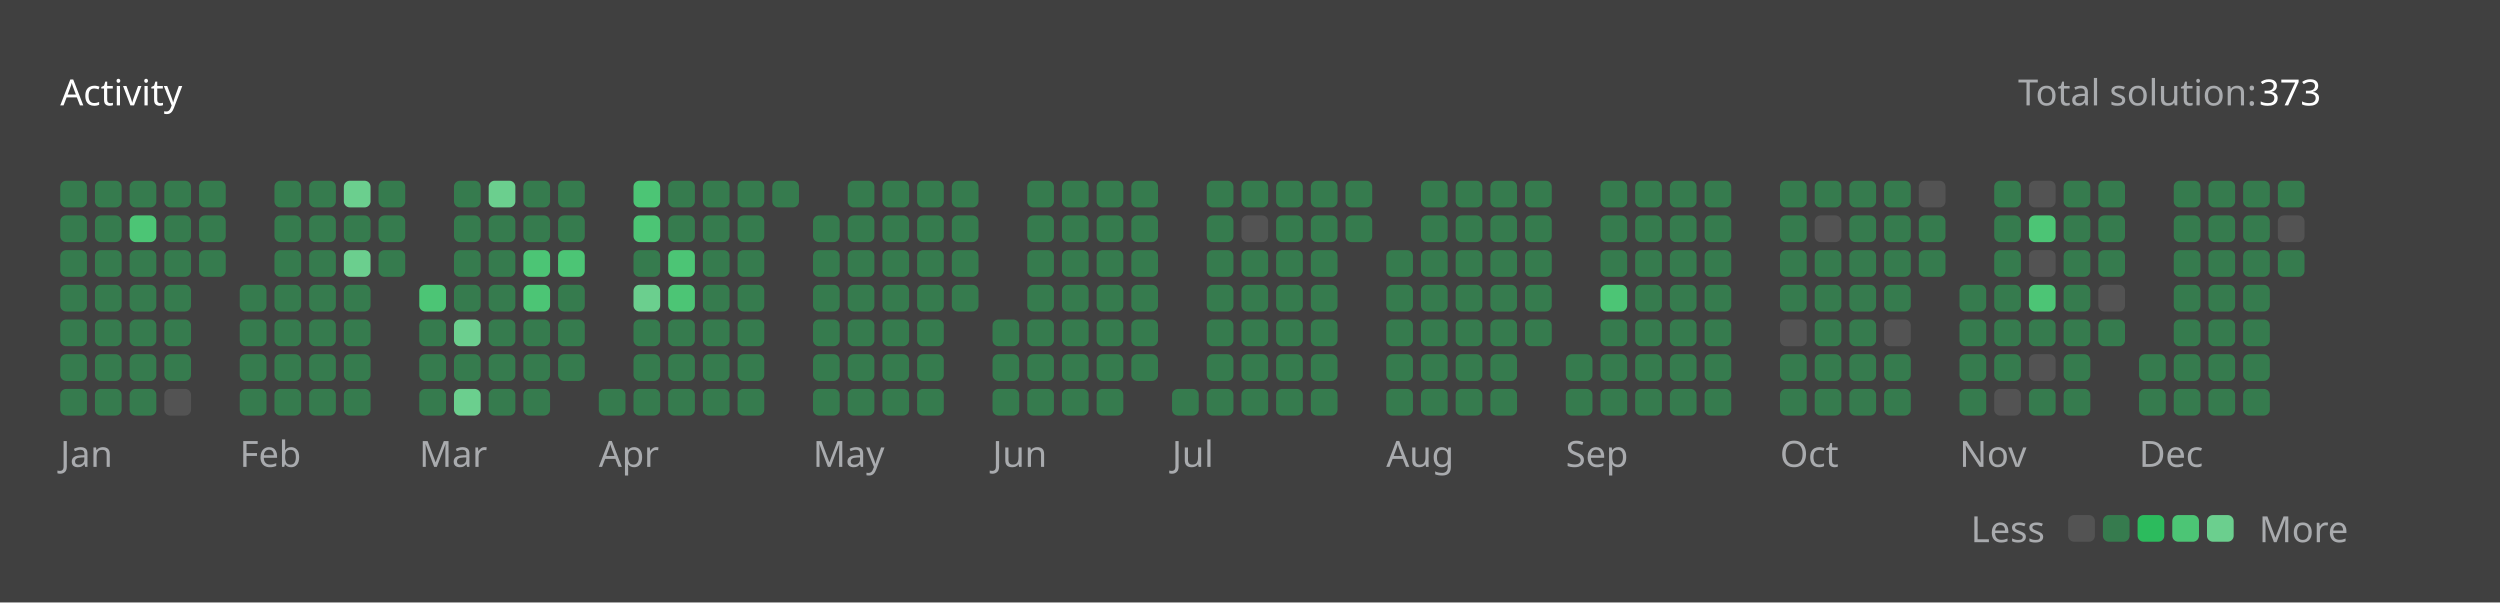
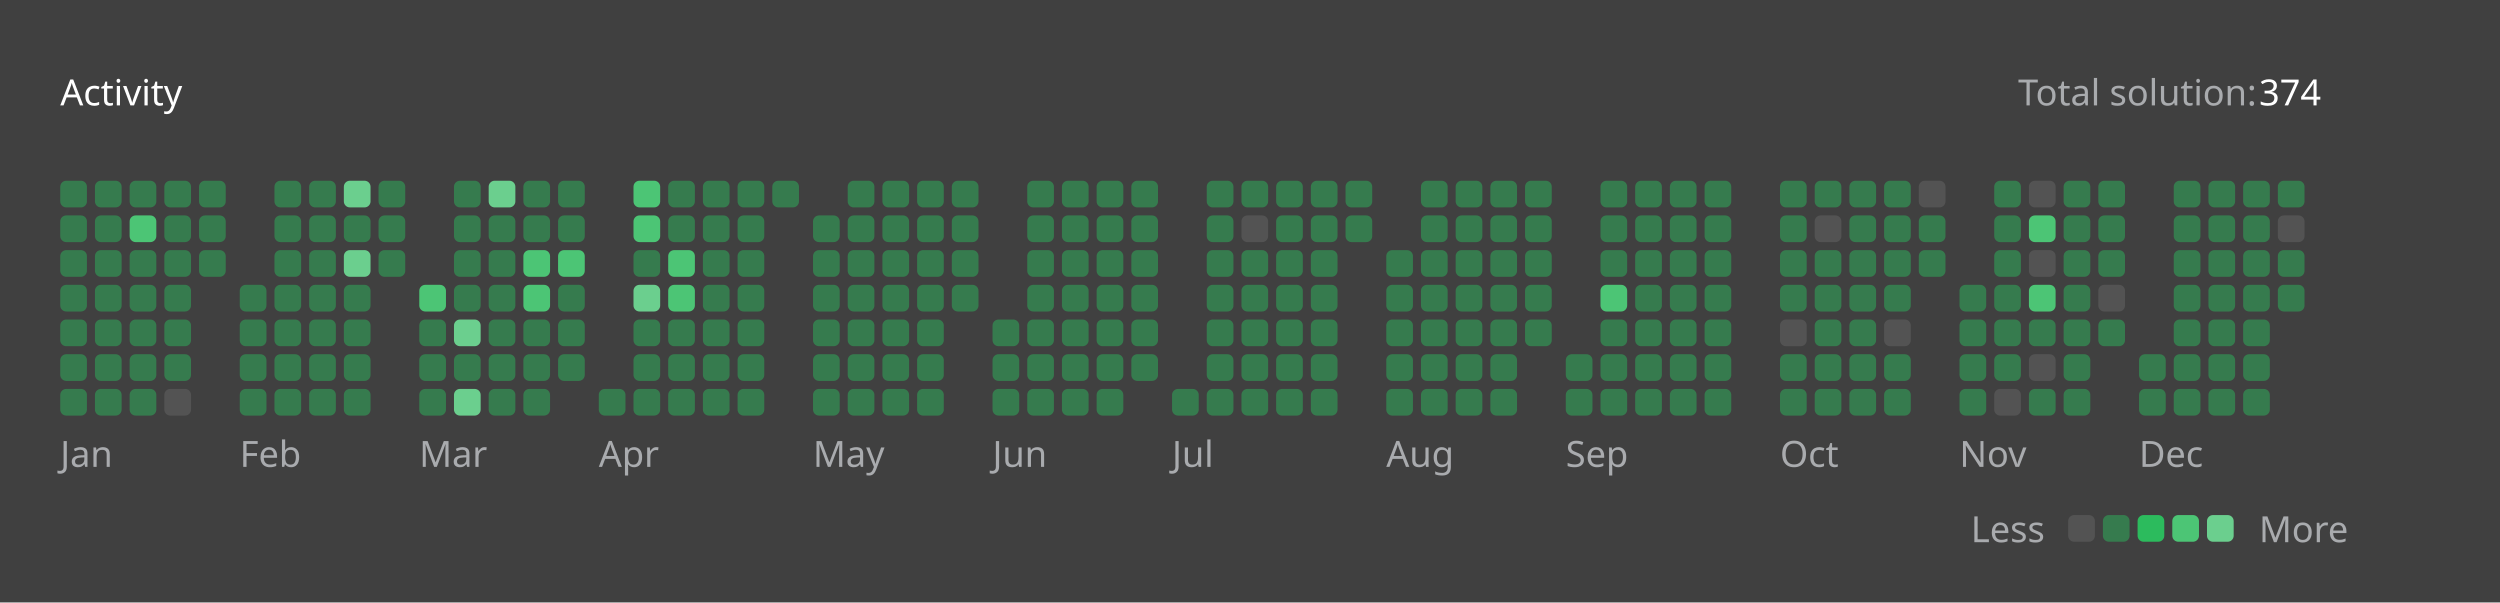
<svg xmlns="http://www.w3.org/2000/svg" version="1.1" height="200" width="830" viewBox="0 0 830 200">
  <style>*{font-family: "Segoe UI", Tahoma, Geneva, Verdana, sans-serif;}</style>
  <style>.title{font-weight: 500;font-size: 1rem;}</style>
  <style>.rotate-90{transform: rotate(-90deg);transform-origin: center;transform-box: fill-box;}</style>
  <style>.state{font-size: .75rem;}</style>
  <style>.light{color: #ffffff;fill: #ffffff;}</style>
  <style>.light-gray{color: #eff2f699;fill: #eff2f699;}</style>
  <style>.dark-gray{color: #ebebf54d;fill: #ebebf54d;}</style>
  <style>.gray{color: #747474;fill: #747474;}</style>
  <style>.orange{color: #ffa116;fill: #ffa116;}</style>
  <style>.background{color: #404040;fill: #404040;}</style>
  <style>.level-1-block{fill: #ffffff1a;}</style>
  <style>.level-2-block{fill: #2cb55d80;}</style>
  <style>.level-3-block{fill: #2cbb5dff;}</style>
  <style>.level-4-block{fill: #4cc575ff;}</style>
  <style>.level-5-block{fill: #6bcf8eff;}</style>
  <rect fill="#404040" x="0" y="0" width="830" height="200" rx="0.5rem" />
  <g text-anchor="start" text-decoration="1" class="title">
    <text x="20" y="35">
      <tspan class="light">Activity</tspan>
      <tspan class="orange" />
    </text>
  </g>
  <g class="state">
    <text x="670" y="35" class="light-gray"> Total solution: </text>
-     <text x="750" y="35" class="light"> 373 </text>
+     <text x="750" y="35" class="light"> 374 </text>
    <text x="678.88" y="180" class="light-gray" text-anchor="end">Less</text>
    <rect x="686.64" y="171" width="8.86" height="8.86" rx="2" ry="2" class="level-1-block" />
    <rect x="698.16" y="171" width="8.86" height="8.86" rx="2" ry="2" class="level-2-block" />
    <rect x="709.68" y="171" width="8.86" height="8.86" rx="2" ry="2" class="level-3-block" />
    <rect x="721.2" y="171" width="8.86" height="8.86" rx="2" ry="2" class="level-4-block" />
    <rect x="732.72" y="171" width="8.86" height="8.86" rx="2" ry="2" class="level-5-block" />
    <text x="750" y="180" class="light-gray">More</text>
  </g>
  <g x="20" y="60">
    <g x="20" y="60">
      <g x="20.0" y="60">
        <rect x="20.0" y="60.0" width="8.86" height="8.86" rx="2" ry="2" class="level-2-block" />
        <rect x="20.0" y="71.52" width="8.86" height="8.86" rx="2" ry="2" class="level-2-block" />
        <rect x="20.0" y="83.04" width="8.86" height="8.86" rx="2" ry="2" class="level-2-block" />
        <rect x="20.0" y="94.56" width="8.86" height="8.86" rx="2" ry="2" class="level-2-block" />
        <rect x="20.0" y="106.08" width="8.86" height="8.86" rx="2" ry="2" class="level-2-block" />
        <rect x="20.0" y="117.6" width="8.86" height="8.86" rx="2" ry="2" class="level-2-block" />
        <rect x="20.0" y="129.12" width="8.86" height="8.86" rx="2" ry="2" class="level-2-block" />
      </g>
      <g x="31.52" y="60">
        <rect x="31.52" y="60.0" width="8.86" height="8.86" rx="2" ry="2" class="level-2-block" />
        <rect x="31.52" y="71.52" width="8.86" height="8.86" rx="2" ry="2" class="level-2-block" />
        <rect x="31.52" y="83.04" width="8.86" height="8.86" rx="2" ry="2" class="level-2-block" />
        <rect x="31.52" y="94.56" width="8.86" height="8.86" rx="2" ry="2" class="level-2-block" />
        <rect x="31.52" y="106.08" width="8.86" height="8.86" rx="2" ry="2" class="level-2-block" />
        <rect x="31.52" y="117.6" width="8.86" height="8.86" rx="2" ry="2" class="level-2-block" />
        <rect x="31.52" y="129.12" width="8.86" height="8.86" rx="2" ry="2" class="level-2-block" />
      </g>
      <g x="43.04" y="60">
        <rect x="43.04" y="60.0" width="8.86" height="8.86" rx="2" ry="2" class="level-2-block" />
        <rect x="43.04" y="71.52" width="8.86" height="8.86" rx="2" ry="2" class="level-4-block" />
        <rect x="43.04" y="83.04" width="8.86" height="8.86" rx="2" ry="2" class="level-2-block" />
        <rect x="43.04" y="94.56" width="8.86" height="8.86" rx="2" ry="2" class="level-2-block" />
        <rect x="43.04" y="106.08" width="8.86" height="8.86" rx="2" ry="2" class="level-2-block" />
        <rect x="43.04" y="117.6" width="8.86" height="8.86" rx="2" ry="2" class="level-2-block" />
        <rect x="43.04" y="129.12" width="8.86" height="8.86" rx="2" ry="2" class="level-2-block" />
      </g>
      <g x="54.56" y="60">
        <rect x="54.56" y="60.0" width="8.86" height="8.86" rx="2" ry="2" class="level-2-block" />
        <rect x="54.56" y="71.52" width="8.86" height="8.86" rx="2" ry="2" class="level-2-block" />
        <rect x="54.56" y="83.04" width="8.86" height="8.86" rx="2" ry="2" class="level-2-block" />
        <rect x="54.56" y="94.56" width="8.86" height="8.86" rx="2" ry="2" class="level-2-block" />
        <rect x="54.56" y="106.08" width="8.86" height="8.86" rx="2" ry="2" class="level-2-block" />
        <rect x="54.56" y="117.6" width="8.86" height="8.86" rx="2" ry="2" class="level-2-block" />
        <rect x="54.56" y="129.12" width="8.86" height="8.86" rx="2" ry="2" class="level-1-block" />
      </g>
      <g x="66.08" y="60">
        <rect x="66.08" y="60.0" width="8.86" height="8.86" rx="2" ry="2" class="level-2-block" />
        <rect x="66.08" y="71.52" width="8.86" height="8.86" rx="2" ry="2" class="level-2-block" />
        <rect x="66.08" y="83.04" width="8.86" height="8.86" rx="2" ry="2" class="level-2-block" />
      </g>
      <text x="20.0" y="155" class="light-gray state">Jan</text>
    </g>
  </g>
  <g x="79.6" y="60">
    <g x="79.6" y="60">
      <g x="79.6" y="60">
        <rect x="79.6" y="94.56" width="8.86" height="8.86" rx="2" ry="2" class="level-2-block" />
        <rect x="79.6" y="106.08" width="8.86" height="8.86" rx="2" ry="2" class="level-2-block" />
        <rect x="79.6" y="117.6" width="8.86" height="8.86" rx="2" ry="2" class="level-2-block" />
        <rect x="79.6" y="129.12" width="8.86" height="8.86" rx="2" ry="2" class="level-2-block" />
      </g>
      <g x="91.12" y="60">
        <rect x="91.12" y="60.0" width="8.86" height="8.86" rx="2" ry="2" class="level-2-block" />
        <rect x="91.12" y="71.52" width="8.86" height="8.86" rx="2" ry="2" class="level-2-block" />
        <rect x="91.12" y="83.04" width="8.86" height="8.86" rx="2" ry="2" class="level-2-block" />
        <rect x="91.12" y="94.56" width="8.86" height="8.86" rx="2" ry="2" class="level-2-block" />
        <rect x="91.12" y="106.08" width="8.86" height="8.86" rx="2" ry="2" class="level-2-block" />
        <rect x="91.12" y="117.6" width="8.86" height="8.86" rx="2" ry="2" class="level-2-block" />
        <rect x="91.12" y="129.12" width="8.86" height="8.86" rx="2" ry="2" class="level-2-block" />
      </g>
      <g x="102.64" y="60">
        <rect x="102.64" y="60.0" width="8.86" height="8.86" rx="2" ry="2" class="level-2-block" />
        <rect x="102.64" y="71.52" width="8.86" height="8.86" rx="2" ry="2" class="level-2-block" />
        <rect x="102.64" y="83.04" width="8.86" height="8.86" rx="2" ry="2" class="level-2-block" />
        <rect x="102.64" y="94.56" width="8.86" height="8.86" rx="2" ry="2" class="level-2-block" />
        <rect x="102.64" y="106.08" width="8.86" height="8.86" rx="2" ry="2" class="level-2-block" />
        <rect x="102.64" y="117.6" width="8.86" height="8.86" rx="2" ry="2" class="level-2-block" />
        <rect x="102.64" y="129.12" width="8.86" height="8.86" rx="2" ry="2" class="level-2-block" />
      </g>
      <g x="114.16" y="60">
        <rect x="114.16" y="60.0" width="8.86" height="8.86" rx="2" ry="2" class="level-5-block" />
        <rect x="114.16" y="71.52" width="8.86" height="8.86" rx="2" ry="2" class="level-2-block" />
        <rect x="114.16" y="83.04" width="8.86" height="8.86" rx="2" ry="2" class="level-5-block" />
        <rect x="114.16" y="94.56" width="8.86" height="8.86" rx="2" ry="2" class="level-2-block" />
        <rect x="114.16" y="106.08" width="8.86" height="8.86" rx="2" ry="2" class="level-2-block" />
        <rect x="114.16" y="117.6" width="8.86" height="8.86" rx="2" ry="2" class="level-2-block" />
        <rect x="114.16" y="129.12" width="8.86" height="8.86" rx="2" ry="2" class="level-2-block" />
      </g>
      <g x="125.68" y="60">
        <rect x="125.68" y="60.0" width="8.86" height="8.86" rx="2" ry="2" class="level-2-block" />
        <rect x="125.68" y="71.52" width="8.86" height="8.86" rx="2" ry="2" class="level-2-block" />
        <rect x="125.68" y="83.04" width="8.86" height="8.86" rx="2" ry="2" class="level-2-block" />
      </g>
      <text x="79.6" y="155" class="light-gray state">Feb</text>
    </g>
  </g>
  <g x="139.2" y="60">
    <g x="139.2" y="60">
      <g x="139.2" y="60">
        <rect x="139.2" y="94.56" width="8.86" height="8.86" rx="2" ry="2" class="level-4-block" />
        <rect x="139.2" y="106.08" width="8.86" height="8.86" rx="2" ry="2" class="level-2-block" />
        <rect x="139.2" y="117.6" width="8.86" height="8.86" rx="2" ry="2" class="level-2-block" />
        <rect x="139.2" y="129.12" width="8.86" height="8.86" rx="2" ry="2" class="level-2-block" />
      </g>
      <g x="150.72" y="60">
        <rect x="150.72" y="60.0" width="8.86" height="8.86" rx="2" ry="2" class="level-2-block" />
        <rect x="150.72" y="71.52" width="8.86" height="8.86" rx="2" ry="2" class="level-2-block" />
        <rect x="150.72" y="83.04" width="8.86" height="8.86" rx="2" ry="2" class="level-2-block" />
        <rect x="150.72" y="94.56" width="8.86" height="8.86" rx="2" ry="2" class="level-2-block" />
        <rect x="150.72" y="106.08" width="8.86" height="8.86" rx="2" ry="2" class="level-5-block" />
        <rect x="150.72" y="117.6" width="8.86" height="8.86" rx="2" ry="2" class="level-2-block" />
        <rect x="150.72" y="129.12" width="8.86" height="8.86" rx="2" ry="2" class="level-5-block" />
      </g>
      <g x="162.24" y="60">
        <rect x="162.24" y="60.0" width="8.86" height="8.86" rx="2" ry="2" class="level-5-block" />
        <rect x="162.24" y="71.52" width="8.86" height="8.86" rx="2" ry="2" class="level-2-block" />
        <rect x="162.24" y="83.04" width="8.86" height="8.86" rx="2" ry="2" class="level-2-block" />
        <rect x="162.24" y="94.56" width="8.86" height="8.86" rx="2" ry="2" class="level-2-block" />
        <rect x="162.24" y="106.08" width="8.86" height="8.86" rx="2" ry="2" class="level-2-block" />
        <rect x="162.24" y="117.6" width="8.86" height="8.86" rx="2" ry="2" class="level-2-block" />
        <rect x="162.24" y="129.12" width="8.86" height="8.86" rx="2" ry="2" class="level-2-block" />
      </g>
      <g x="173.76" y="60">
        <rect x="173.76" y="60.0" width="8.86" height="8.86" rx="2" ry="2" class="level-2-block" />
        <rect x="173.76" y="71.52" width="8.86" height="8.86" rx="2" ry="2" class="level-2-block" />
        <rect x="173.76" y="83.04" width="8.86" height="8.86" rx="2" ry="2" class="level-4-block" />
        <rect x="173.76" y="94.56" width="8.86" height="8.86" rx="2" ry="2" class="level-4-block" />
        <rect x="173.76" y="106.08" width="8.86" height="8.86" rx="2" ry="2" class="level-2-block" />
        <rect x="173.76" y="117.6" width="8.86" height="8.86" rx="2" ry="2" class="level-2-block" />
        <rect x="173.76" y="129.12" width="8.86" height="8.86" rx="2" ry="2" class="level-2-block" />
      </g>
      <g x="185.28" y="60">
        <rect x="185.28" y="60.0" width="8.86" height="8.86" rx="2" ry="2" class="level-2-block" />
        <rect x="185.28" y="71.52" width="8.86" height="8.86" rx="2" ry="2" class="level-2-block" />
        <rect x="185.28" y="83.04" width="8.86" height="8.86" rx="2" ry="2" class="level-4-block" />
        <rect x="185.28" y="94.56" width="8.86" height="8.86" rx="2" ry="2" class="level-2-block" />
        <rect x="185.28" y="106.08" width="8.86" height="8.86" rx="2" ry="2" class="level-2-block" />
        <rect x="185.28" y="117.6" width="8.86" height="8.86" rx="2" ry="2" class="level-2-block" />
      </g>
      <text x="139.2" y="155" class="light-gray state">Mar</text>
    </g>
  </g>
  <g x="198.8" y="60">
    <g x="198.8" y="60">
      <g x="198.8" y="60">
        <rect x="198.8" y="129.12" width="8.86" height="8.86" rx="2" ry="2" class="level-2-block" />
      </g>
      <g x="210.32" y="60">
        <rect x="210.32" y="60.0" width="8.86" height="8.86" rx="2" ry="2" class="level-4-block" />
        <rect x="210.32" y="71.52" width="8.86" height="8.86" rx="2" ry="2" class="level-4-block" />
        <rect x="210.32" y="83.04" width="8.86" height="8.86" rx="2" ry="2" class="level-2-block" />
        <rect x="210.32" y="94.56" width="8.86" height="8.86" rx="2" ry="2" class="level-5-block" />
        <rect x="210.32" y="106.08" width="8.86" height="8.86" rx="2" ry="2" class="level-2-block" />
        <rect x="210.32" y="117.6" width="8.86" height="8.86" rx="2" ry="2" class="level-2-block" />
        <rect x="210.32" y="129.12" width="8.86" height="8.86" rx="2" ry="2" class="level-2-block" />
      </g>
      <g x="221.84" y="60">
        <rect x="221.84" y="60.0" width="8.86" height="8.86" rx="2" ry="2" class="level-2-block" />
        <rect x="221.84" y="71.52" width="8.86" height="8.86" rx="2" ry="2" class="level-2-block" />
        <rect x="221.84" y="83.04" width="8.86" height="8.86" rx="2" ry="2" class="level-4-block" />
        <rect x="221.84" y="94.56" width="8.86" height="8.86" rx="2" ry="2" class="level-4-block" />
        <rect x="221.84" y="106.08" width="8.86" height="8.86" rx="2" ry="2" class="level-2-block" />
        <rect x="221.84" y="117.6" width="8.86" height="8.86" rx="2" ry="2" class="level-2-block" />
        <rect x="221.84" y="129.12" width="8.86" height="8.86" rx="2" ry="2" class="level-2-block" />
      </g>
      <g x="233.36" y="60">
        <rect x="233.36" y="60.0" width="8.86" height="8.86" rx="2" ry="2" class="level-2-block" />
        <rect x="233.36" y="71.52" width="8.86" height="8.86" rx="2" ry="2" class="level-2-block" />
        <rect x="233.36" y="83.04" width="8.86" height="8.86" rx="2" ry="2" class="level-2-block" />
        <rect x="233.36" y="94.56" width="8.86" height="8.86" rx="2" ry="2" class="level-2-block" />
        <rect x="233.36" y="106.08" width="8.86" height="8.86" rx="2" ry="2" class="level-2-block" />
        <rect x="233.36" y="117.6" width="8.86" height="8.86" rx="2" ry="2" class="level-2-block" />
        <rect x="233.36" y="129.12" width="8.86" height="8.86" rx="2" ry="2" class="level-2-block" />
      </g>
      <g x="244.88" y="60">
        <rect x="244.88" y="60.0" width="8.86" height="8.86" rx="2" ry="2" class="level-2-block" />
        <rect x="244.88" y="71.52" width="8.86" height="8.86" rx="2" ry="2" class="level-2-block" />
        <rect x="244.88" y="83.04" width="8.86" height="8.86" rx="2" ry="2" class="level-2-block" />
        <rect x="244.88" y="94.56" width="8.86" height="8.86" rx="2" ry="2" class="level-2-block" />
        <rect x="244.88" y="106.08" width="8.86" height="8.86" rx="2" ry="2" class="level-2-block" />
        <rect x="244.88" y="117.6" width="8.86" height="8.86" rx="2" ry="2" class="level-2-block" />
        <rect x="244.88" y="129.12" width="8.86" height="8.86" rx="2" ry="2" class="level-2-block" />
      </g>
      <g x="256.4" y="60">
        <rect x="256.4" y="60.0" width="8.86" height="8.86" rx="2" ry="2" class="level-2-block" />
      </g>
      <text x="198.8" y="155" class="light-gray state">Apr</text>
    </g>
  </g>
  <g x="269.92" y="60">
    <g x="269.92" y="60">
      <g x="269.92" y="60">
        <rect x="269.92" y="71.52" width="8.86" height="8.86" rx="2" ry="2" class="level-2-block" />
        <rect x="269.92" y="83.04" width="8.86" height="8.86" rx="2" ry="2" class="level-2-block" />
        <rect x="269.92" y="94.56" width="8.86" height="8.86" rx="2" ry="2" class="level-2-block" />
        <rect x="269.92" y="106.08" width="8.86" height="8.86" rx="2" ry="2" class="level-2-block" />
        <rect x="269.92" y="117.6" width="8.86" height="8.86" rx="2" ry="2" class="level-2-block" />
        <rect x="269.92" y="129.12" width="8.86" height="8.86" rx="2" ry="2" class="level-2-block" />
      </g>
      <g x="281.44" y="60">
        <rect x="281.44" y="60.0" width="8.86" height="8.86" rx="2" ry="2" class="level-2-block" />
        <rect x="281.44" y="71.52" width="8.86" height="8.86" rx="2" ry="2" class="level-2-block" />
        <rect x="281.44" y="83.04" width="8.86" height="8.86" rx="2" ry="2" class="level-2-block" />
        <rect x="281.44" y="94.56" width="8.86" height="8.86" rx="2" ry="2" class="level-2-block" />
        <rect x="281.44" y="106.08" width="8.86" height="8.86" rx="2" ry="2" class="level-2-block" />
        <rect x="281.44" y="117.6" width="8.86" height="8.86" rx="2" ry="2" class="level-2-block" />
        <rect x="281.44" y="129.12" width="8.86" height="8.86" rx="2" ry="2" class="level-2-block" />
      </g>
      <g x="292.96" y="60">
        <rect x="292.96" y="60.0" width="8.86" height="8.86" rx="2" ry="2" class="level-2-block" />
        <rect x="292.96" y="71.52" width="8.86" height="8.86" rx="2" ry="2" class="level-2-block" />
        <rect x="292.96" y="83.04" width="8.86" height="8.86" rx="2" ry="2" class="level-2-block" />
        <rect x="292.96" y="94.56" width="8.86" height="8.86" rx="2" ry="2" class="level-2-block" />
        <rect x="292.96" y="106.08" width="8.86" height="8.86" rx="2" ry="2" class="level-2-block" />
        <rect x="292.96" y="117.6" width="8.86" height="8.86" rx="2" ry="2" class="level-2-block" />
        <rect x="292.96" y="129.12" width="8.86" height="8.86" rx="2" ry="2" class="level-2-block" />
      </g>
      <g x="304.48" y="60">
        <rect x="304.48" y="60.0" width="8.86" height="8.86" rx="2" ry="2" class="level-2-block" />
        <rect x="304.48" y="71.52" width="8.86" height="8.86" rx="2" ry="2" class="level-2-block" />
        <rect x="304.48" y="83.04" width="8.86" height="8.86" rx="2" ry="2" class="level-2-block" />
        <rect x="304.48" y="94.56" width="8.86" height="8.86" rx="2" ry="2" class="level-2-block" />
        <rect x="304.48" y="106.08" width="8.86" height="8.86" rx="2" ry="2" class="level-2-block" />
        <rect x="304.48" y="117.6" width="8.86" height="8.86" rx="2" ry="2" class="level-2-block" />
        <rect x="304.48" y="129.12" width="8.86" height="8.86" rx="2" ry="2" class="level-2-block" />
      </g>
      <g x="316" y="60">
        <rect x="316" y="60.0" width="8.86" height="8.86" rx="2" ry="2" class="level-2-block" />
        <rect x="316" y="71.52" width="8.86" height="8.86" rx="2" ry="2" class="level-2-block" />
        <rect x="316" y="83.04" width="8.86" height="8.86" rx="2" ry="2" class="level-2-block" />
        <rect x="316" y="94.56" width="8.86" height="8.86" rx="2" ry="2" class="level-2-block" />
      </g>
      <text x="269.92" y="155" class="light-gray state">May</text>
    </g>
  </g>
  <g x="329.52" y="60">
    <g x="329.52" y="60">
      <g x="329.52" y="60">
        <rect x="329.52" y="106.08" width="8.86" height="8.86" rx="2" ry="2" class="level-2-block" />
        <rect x="329.52" y="117.6" width="8.86" height="8.86" rx="2" ry="2" class="level-2-block" />
        <rect x="329.52" y="129.12" width="8.86" height="8.86" rx="2" ry="2" class="level-2-block" />
      </g>
      <g x="341.04" y="60">
        <rect x="341.04" y="60.0" width="8.86" height="8.86" rx="2" ry="2" class="level-2-block" />
        <rect x="341.04" y="71.52" width="8.86" height="8.86" rx="2" ry="2" class="level-2-block" />
        <rect x="341.04" y="83.04" width="8.86" height="8.86" rx="2" ry="2" class="level-2-block" />
        <rect x="341.04" y="94.56" width="8.86" height="8.86" rx="2" ry="2" class="level-2-block" />
        <rect x="341.04" y="106.08" width="8.86" height="8.86" rx="2" ry="2" class="level-2-block" />
        <rect x="341.04" y="117.6" width="8.86" height="8.86" rx="2" ry="2" class="level-2-block" />
        <rect x="341.04" y="129.12" width="8.86" height="8.86" rx="2" ry="2" class="level-2-block" />
      </g>
      <g x="352.56" y="60">
        <rect x="352.56" y="60.0" width="8.86" height="8.86" rx="2" ry="2" class="level-2-block" />
        <rect x="352.56" y="71.52" width="8.86" height="8.86" rx="2" ry="2" class="level-2-block" />
        <rect x="352.56" y="83.04" width="8.86" height="8.86" rx="2" ry="2" class="level-2-block" />
        <rect x="352.56" y="94.56" width="8.86" height="8.86" rx="2" ry="2" class="level-2-block" />
        <rect x="352.56" y="106.08" width="8.86" height="8.86" rx="2" ry="2" class="level-2-block" />
        <rect x="352.56" y="117.6" width="8.86" height="8.86" rx="2" ry="2" class="level-2-block" />
        <rect x="352.56" y="129.12" width="8.86" height="8.86" rx="2" ry="2" class="level-2-block" />
      </g>
      <g x="364.08" y="60">
        <rect x="364.08" y="60.0" width="8.86" height="8.86" rx="2" ry="2" class="level-2-block" />
        <rect x="364.08" y="71.52" width="8.86" height="8.86" rx="2" ry="2" class="level-2-block" />
        <rect x="364.08" y="83.04" width="8.86" height="8.86" rx="2" ry="2" class="level-2-block" />
        <rect x="364.08" y="94.56" width="8.86" height="8.86" rx="2" ry="2" class="level-2-block" />
        <rect x="364.08" y="106.08" width="8.86" height="8.86" rx="2" ry="2" class="level-2-block" />
        <rect x="364.08" y="117.6" width="8.86" height="8.86" rx="2" ry="2" class="level-2-block" />
        <rect x="364.08" y="129.12" width="8.86" height="8.86" rx="2" ry="2" class="level-2-block" />
      </g>
      <g x="375.6" y="60">
        <rect x="375.6" y="60.0" width="8.86" height="8.86" rx="2" ry="2" class="level-2-block" />
        <rect x="375.6" y="71.52" width="8.86" height="8.86" rx="2" ry="2" class="level-2-block" />
        <rect x="375.6" y="83.04" width="8.86" height="8.86" rx="2" ry="2" class="level-2-block" />
        <rect x="375.6" y="94.56" width="8.86" height="8.86" rx="2" ry="2" class="level-2-block" />
        <rect x="375.6" y="106.08" width="8.86" height="8.86" rx="2" ry="2" class="level-2-block" />
        <rect x="375.6" y="117.6" width="8.86" height="8.86" rx="2" ry="2" class="level-2-block" />
      </g>
      <text x="329.52" y="155" class="light-gray state">Jun</text>
    </g>
  </g>
  <g x="389.12" y="60">
    <g x="389.12" y="60">
      <g x="389.12" y="60">
        <rect x="389.12" y="129.12" width="8.86" height="8.86" rx="2" ry="2" class="level-2-block" />
      </g>
      <g x="400.64" y="60">
        <rect x="400.64" y="60.0" width="8.86" height="8.86" rx="2" ry="2" class="level-2-block" />
        <rect x="400.64" y="71.52" width="8.86" height="8.86" rx="2" ry="2" class="level-2-block" />
        <rect x="400.64" y="83.04" width="8.86" height="8.86" rx="2" ry="2" class="level-2-block" />
        <rect x="400.64" y="94.56" width="8.86" height="8.86" rx="2" ry="2" class="level-2-block" />
        <rect x="400.64" y="106.08" width="8.86" height="8.86" rx="2" ry="2" class="level-2-block" />
        <rect x="400.64" y="117.6" width="8.86" height="8.86" rx="2" ry="2" class="level-2-block" />
        <rect x="400.64" y="129.12" width="8.86" height="8.86" rx="2" ry="2" class="level-2-block" />
      </g>
      <g x="412.16" y="60">
        <rect x="412.16" y="60.0" width="8.86" height="8.86" rx="2" ry="2" class="level-2-block" />
        <rect x="412.16" y="71.52" width="8.86" height="8.86" rx="2" ry="2" class="level-1-block" />
        <rect x="412.16" y="83.04" width="8.86" height="8.86" rx="2" ry="2" class="level-2-block" />
        <rect x="412.16" y="94.56" width="8.86" height="8.86" rx="2" ry="2" class="level-2-block" />
        <rect x="412.16" y="106.08" width="8.86" height="8.86" rx="2" ry="2" class="level-2-block" />
        <rect x="412.16" y="117.6" width="8.86" height="8.86" rx="2" ry="2" class="level-2-block" />
        <rect x="412.16" y="129.12" width="8.86" height="8.86" rx="2" ry="2" class="level-2-block" />
      </g>
      <g x="423.68" y="60">
        <rect x="423.68" y="60.0" width="8.86" height="8.86" rx="2" ry="2" class="level-2-block" />
        <rect x="423.68" y="71.52" width="8.86" height="8.86" rx="2" ry="2" class="level-2-block" />
        <rect x="423.68" y="83.04" width="8.86" height="8.86" rx="2" ry="2" class="level-2-block" />
        <rect x="423.68" y="94.56" width="8.86" height="8.86" rx="2" ry="2" class="level-2-block" />
        <rect x="423.68" y="106.08" width="8.86" height="8.86" rx="2" ry="2" class="level-2-block" />
        <rect x="423.68" y="117.6" width="8.86" height="8.86" rx="2" ry="2" class="level-2-block" />
        <rect x="423.68" y="129.12" width="8.86" height="8.86" rx="2" ry="2" class="level-2-block" />
      </g>
      <g x="435.2" y="60">
        <rect x="435.2" y="60.0" width="8.86" height="8.86" rx="2" ry="2" class="level-2-block" />
        <rect x="435.2" y="71.52" width="8.86" height="8.86" rx="2" ry="2" class="level-2-block" />
        <rect x="435.2" y="83.04" width="8.86" height="8.86" rx="2" ry="2" class="level-2-block" />
        <rect x="435.2" y="94.56" width="8.86" height="8.86" rx="2" ry="2" class="level-2-block" />
        <rect x="435.2" y="106.08" width="8.86" height="8.86" rx="2" ry="2" class="level-2-block" />
        <rect x="435.2" y="117.6" width="8.86" height="8.86" rx="2" ry="2" class="level-2-block" />
        <rect x="435.2" y="129.12" width="8.86" height="8.86" rx="2" ry="2" class="level-2-block" />
      </g>
      <g x="446.72" y="60">
        <rect x="446.72" y="60.0" width="8.86" height="8.86" rx="2" ry="2" class="level-2-block" />
        <rect x="446.72" y="71.52" width="8.86" height="8.86" rx="2" ry="2" class="level-2-block" />
      </g>
      <text x="389.12" y="155" class="light-gray state">Jul</text>
    </g>
  </g>
  <g x="460.24" y="60">
    <g x="460.24" y="60">
      <g x="460.24" y="60">
        <rect x="460.24" y="83.04" width="8.86" height="8.86" rx="2" ry="2" class="level-2-block" />
        <rect x="460.24" y="94.56" width="8.86" height="8.86" rx="2" ry="2" class="level-2-block" />
        <rect x="460.24" y="106.08" width="8.86" height="8.86" rx="2" ry="2" class="level-2-block" />
        <rect x="460.24" y="117.6" width="8.86" height="8.86" rx="2" ry="2" class="level-2-block" />
        <rect x="460.24" y="129.12" width="8.86" height="8.86" rx="2" ry="2" class="level-2-block" />
      </g>
      <g x="471.76" y="60">
        <rect x="471.76" y="60.0" width="8.86" height="8.86" rx="2" ry="2" class="level-2-block" />
        <rect x="471.76" y="71.52" width="8.86" height="8.86" rx="2" ry="2" class="level-2-block" />
        <rect x="471.76" y="83.04" width="8.86" height="8.86" rx="2" ry="2" class="level-2-block" />
        <rect x="471.76" y="94.56" width="8.86" height="8.86" rx="2" ry="2" class="level-2-block" />
        <rect x="471.76" y="106.08" width="8.86" height="8.86" rx="2" ry="2" class="level-2-block" />
        <rect x="471.76" y="117.6" width="8.86" height="8.86" rx="2" ry="2" class="level-2-block" />
        <rect x="471.76" y="129.12" width="8.86" height="8.86" rx="2" ry="2" class="level-2-block" />
      </g>
      <g x="483.28" y="60">
        <rect x="483.28" y="60.0" width="8.86" height="8.86" rx="2" ry="2" class="level-2-block" />
        <rect x="483.28" y="71.52" width="8.86" height="8.86" rx="2" ry="2" class="level-2-block" />
        <rect x="483.28" y="83.04" width="8.86" height="8.86" rx="2" ry="2" class="level-2-block" />
        <rect x="483.28" y="94.56" width="8.86" height="8.86" rx="2" ry="2" class="level-2-block" />
        <rect x="483.28" y="106.08" width="8.86" height="8.86" rx="2" ry="2" class="level-2-block" />
        <rect x="483.28" y="117.6" width="8.86" height="8.86" rx="2" ry="2" class="level-2-block" />
        <rect x="483.28" y="129.12" width="8.86" height="8.86" rx="2" ry="2" class="level-2-block" />
      </g>
      <g x="494.8" y="60">
        <rect x="494.8" y="60.0" width="8.86" height="8.86" rx="2" ry="2" class="level-2-block" />
        <rect x="494.8" y="71.52" width="8.86" height="8.86" rx="2" ry="2" class="level-2-block" />
        <rect x="494.8" y="83.04" width="8.86" height="8.86" rx="2" ry="2" class="level-2-block" />
        <rect x="494.8" y="94.56" width="8.86" height="8.86" rx="2" ry="2" class="level-2-block" />
        <rect x="494.8" y="106.08" width="8.86" height="8.86" rx="2" ry="2" class="level-2-block" />
        <rect x="494.8" y="117.6" width="8.86" height="8.86" rx="2" ry="2" class="level-2-block" />
        <rect x="494.8" y="129.12" width="8.86" height="8.86" rx="2" ry="2" class="level-2-block" />
      </g>
      <g x="506.32" y="60">
        <rect x="506.32" y="60.0" width="8.86" height="8.86" rx="2" ry="2" class="level-2-block" />
        <rect x="506.32" y="71.52" width="8.86" height="8.86" rx="2" ry="2" class="level-2-block" />
        <rect x="506.32" y="83.04" width="8.86" height="8.86" rx="2" ry="2" class="level-2-block" />
        <rect x="506.32" y="94.56" width="8.86" height="8.86" rx="2" ry="2" class="level-2-block" />
        <rect x="506.32" y="106.08" width="8.86" height="8.86" rx="2" ry="2" class="level-2-block" />
      </g>
      <text x="460.24" y="155" class="light-gray state">Aug</text>
    </g>
  </g>
  <g x="519.84" y="60">
    <g x="519.84" y="60">
      <g x="519.84" y="60">
        <rect x="519.84" y="117.6" width="8.86" height="8.86" rx="2" ry="2" class="level-2-block" />
        <rect x="519.84" y="129.12" width="8.86" height="8.86" rx="2" ry="2" class="level-2-block" />
      </g>
      <g x="531.36" y="60">
        <rect x="531.36" y="60.0" width="8.86" height="8.86" rx="2" ry="2" class="level-2-block" />
        <rect x="531.36" y="71.52" width="8.86" height="8.86" rx="2" ry="2" class="level-2-block" />
        <rect x="531.36" y="83.04" width="8.86" height="8.86" rx="2" ry="2" class="level-2-block" />
        <rect x="531.36" y="94.56" width="8.86" height="8.86" rx="2" ry="2" class="level-4-block" />
        <rect x="531.36" y="106.08" width="8.86" height="8.86" rx="2" ry="2" class="level-2-block" />
        <rect x="531.36" y="117.6" width="8.86" height="8.86" rx="2" ry="2" class="level-2-block" />
        <rect x="531.36" y="129.12" width="8.86" height="8.86" rx="2" ry="2" class="level-2-block" />
      </g>
      <g x="542.88" y="60">
        <rect x="542.88" y="60.0" width="8.86" height="8.86" rx="2" ry="2" class="level-2-block" />
        <rect x="542.88" y="71.52" width="8.86" height="8.86" rx="2" ry="2" class="level-2-block" />
        <rect x="542.88" y="83.04" width="8.86" height="8.86" rx="2" ry="2" class="level-2-block" />
        <rect x="542.88" y="94.56" width="8.86" height="8.86" rx="2" ry="2" class="level-2-block" />
        <rect x="542.88" y="106.08" width="8.86" height="8.86" rx="2" ry="2" class="level-2-block" />
        <rect x="542.88" y="117.6" width="8.86" height="8.86" rx="2" ry="2" class="level-2-block" />
        <rect x="542.88" y="129.12" width="8.86" height="8.86" rx="2" ry="2" class="level-2-block" />
      </g>
      <g x="554.4" y="60">
        <rect x="554.4" y="60.0" width="8.86" height="8.86" rx="2" ry="2" class="level-2-block" />
        <rect x="554.4" y="71.52" width="8.86" height="8.86" rx="2" ry="2" class="level-2-block" />
        <rect x="554.4" y="83.04" width="8.86" height="8.86" rx="2" ry="2" class="level-2-block" />
        <rect x="554.4" y="94.56" width="8.86" height="8.86" rx="2" ry="2" class="level-2-block" />
        <rect x="554.4" y="106.08" width="8.86" height="8.86" rx="2" ry="2" class="level-2-block" />
        <rect x="554.4" y="117.6" width="8.86" height="8.86" rx="2" ry="2" class="level-2-block" />
        <rect x="554.4" y="129.12" width="8.86" height="8.86" rx="2" ry="2" class="level-2-block" />
      </g>
      <g x="565.92" y="60">
        <rect x="565.92" y="60.0" width="8.86" height="8.86" rx="2" ry="2" class="level-2-block" />
        <rect x="565.92" y="71.52" width="8.86" height="8.86" rx="2" ry="2" class="level-2-block" />
        <rect x="565.92" y="83.04" width="8.86" height="8.86" rx="2" ry="2" class="level-2-block" />
        <rect x="565.92" y="94.56" width="8.86" height="8.86" rx="2" ry="2" class="level-2-block" />
        <rect x="565.92" y="106.08" width="8.86" height="8.86" rx="2" ry="2" class="level-2-block" />
        <rect x="565.92" y="117.6" width="8.86" height="8.86" rx="2" ry="2" class="level-2-block" />
        <rect x="565.92" y="129.12" width="8.86" height="8.86" rx="2" ry="2" class="level-2-block" />
      </g>
      <text x="519.84" y="155" class="light-gray state">Sep</text>
    </g>
  </g>
  <g x="590.96" y="60">
    <g x="590.96" y="60">
      <g x="590.96" y="60">
        <rect x="590.96" y="60.0" width="8.86" height="8.86" rx="2" ry="2" class="level-2-block" />
        <rect x="590.96" y="71.52" width="8.86" height="8.86" rx="2" ry="2" class="level-2-block" />
        <rect x="590.96" y="83.04" width="8.86" height="8.86" rx="2" ry="2" class="level-2-block" />
        <rect x="590.96" y="94.56" width="8.86" height="8.86" rx="2" ry="2" class="level-2-block" />
        <rect x="590.96" y="106.08" width="8.86" height="8.86" rx="2" ry="2" class="level-1-block" />
        <rect x="590.96" y="117.6" width="8.86" height="8.86" rx="2" ry="2" class="level-2-block" />
        <rect x="590.96" y="129.12" width="8.86" height="8.86" rx="2" ry="2" class="level-2-block" />
      </g>
      <g x="602.48" y="60">
        <rect x="602.48" y="60.0" width="8.86" height="8.86" rx="2" ry="2" class="level-2-block" />
        <rect x="602.48" y="71.52" width="8.86" height="8.86" rx="2" ry="2" class="level-1-block" />
        <rect x="602.48" y="83.04" width="8.86" height="8.86" rx="2" ry="2" class="level-2-block" />
        <rect x="602.48" y="94.56" width="8.86" height="8.86" rx="2" ry="2" class="level-2-block" />
        <rect x="602.48" y="106.08" width="8.86" height="8.86" rx="2" ry="2" class="level-2-block" />
        <rect x="602.48" y="117.6" width="8.86" height="8.86" rx="2" ry="2" class="level-2-block" />
        <rect x="602.48" y="129.12" width="8.86" height="8.86" rx="2" ry="2" class="level-2-block" />
      </g>
      <g x="614.0" y="60">
        <rect x="614.0" y="60.0" width="8.86" height="8.86" rx="2" ry="2" class="level-2-block" />
        <rect x="614.0" y="71.52" width="8.86" height="8.86" rx="2" ry="2" class="level-2-block" />
        <rect x="614.0" y="83.04" width="8.86" height="8.86" rx="2" ry="2" class="level-2-block" />
        <rect x="614.0" y="94.56" width="8.86" height="8.86" rx="2" ry="2" class="level-2-block" />
        <rect x="614.0" y="106.08" width="8.86" height="8.86" rx="2" ry="2" class="level-2-block" />
        <rect x="614.0" y="117.6" width="8.86" height="8.86" rx="2" ry="2" class="level-2-block" />
        <rect x="614.0" y="129.12" width="8.86" height="8.86" rx="2" ry="2" class="level-2-block" />
      </g>
      <g x="625.52" y="60">
        <rect x="625.52" y="60.0" width="8.86" height="8.86" rx="2" ry="2" class="level-2-block" />
        <rect x="625.52" y="71.52" width="8.86" height="8.86" rx="2" ry="2" class="level-2-block" />
        <rect x="625.52" y="83.04" width="8.86" height="8.86" rx="2" ry="2" class="level-2-block" />
        <rect x="625.52" y="94.56" width="8.86" height="8.86" rx="2" ry="2" class="level-2-block" />
        <rect x="625.52" y="106.08" width="8.86" height="8.86" rx="2" ry="2" class="level-1-block" />
        <rect x="625.52" y="117.6" width="8.86" height="8.86" rx="2" ry="2" class="level-2-block" />
        <rect x="625.52" y="129.12" width="8.86" height="8.86" rx="2" ry="2" class="level-2-block" />
      </g>
      <g x="637.04" y="60">
        <rect x="637.04" y="60.0" width="8.86" height="8.86" rx="2" ry="2" class="level-1-block" />
        <rect x="637.04" y="71.52" width="8.86" height="8.86" rx="2" ry="2" class="level-2-block" />
        <rect x="637.04" y="83.04" width="8.86" height="8.86" rx="2" ry="2" class="level-2-block" />
      </g>
      <text x="590.96" y="155" class="light-gray state">Oct</text>
    </g>
  </g>
  <g x="650.56" y="60">
    <g x="650.56" y="60">
      <g x="650.56" y="60">
        <rect x="650.56" y="94.56" width="8.86" height="8.86" rx="2" ry="2" class="level-2-block" />
        <rect x="650.56" y="106.08" width="8.86" height="8.86" rx="2" ry="2" class="level-2-block" />
        <rect x="650.56" y="117.6" width="8.86" height="8.86" rx="2" ry="2" class="level-2-block" />
        <rect x="650.56" y="129.12" width="8.86" height="8.86" rx="2" ry="2" class="level-2-block" />
      </g>
      <g x="662.08" y="60">
        <rect x="662.08" y="60.0" width="8.86" height="8.86" rx="2" ry="2" class="level-2-block" />
        <rect x="662.08" y="71.52" width="8.86" height="8.86" rx="2" ry="2" class="level-2-block" />
        <rect x="662.08" y="83.04" width="8.86" height="8.86" rx="2" ry="2" class="level-2-block" />
        <rect x="662.08" y="94.56" width="8.86" height="8.86" rx="2" ry="2" class="level-2-block" />
        <rect x="662.08" y="106.08" width="8.86" height="8.86" rx="2" ry="2" class="level-2-block" />
        <rect x="662.08" y="117.6" width="8.86" height="8.86" rx="2" ry="2" class="level-2-block" />
        <rect x="662.08" y="129.12" width="8.86" height="8.86" rx="2" ry="2" class="level-1-block" />
      </g>
      <g x="673.6" y="60">
        <rect x="673.6" y="60.0" width="8.86" height="8.86" rx="2" ry="2" class="level-1-block" />
        <rect x="673.6" y="71.52" width="8.86" height="8.86" rx="2" ry="2" class="level-4-block" />
        <rect x="673.6" y="83.04" width="8.86" height="8.86" rx="2" ry="2" class="level-1-block" />
        <rect x="673.6" y="94.56" width="8.86" height="8.86" rx="2" ry="2" class="level-4-block" />
        <rect x="673.6" y="106.08" width="8.86" height="8.86" rx="2" ry="2" class="level-2-block" />
        <rect x="673.6" y="117.6" width="8.86" height="8.86" rx="2" ry="2" class="level-1-block" />
        <rect x="673.6" y="129.12" width="8.86" height="8.86" rx="2" ry="2" class="level-2-block" />
      </g>
      <g x="685.12" y="60">
        <rect x="685.12" y="60.0" width="8.86" height="8.86" rx="2" ry="2" class="level-2-block" />
        <rect x="685.12" y="71.52" width="8.86" height="8.86" rx="2" ry="2" class="level-2-block" />
        <rect x="685.12" y="83.04" width="8.86" height="8.86" rx="2" ry="2" class="level-2-block" />
        <rect x="685.12" y="94.56" width="8.86" height="8.86" rx="2" ry="2" class="level-2-block" />
        <rect x="685.12" y="106.08" width="8.86" height="8.86" rx="2" ry="2" class="level-2-block" />
        <rect x="685.12" y="117.6" width="8.86" height="8.86" rx="2" ry="2" class="level-2-block" />
        <rect x="685.12" y="129.12" width="8.86" height="8.86" rx="2" ry="2" class="level-2-block" />
      </g>
      <g x="696.64" y="60">
        <rect x="696.64" y="60.0" width="8.86" height="8.86" rx="2" ry="2" class="level-2-block" />
        <rect x="696.64" y="71.52" width="8.86" height="8.86" rx="2" ry="2" class="level-2-block" />
        <rect x="696.64" y="83.04" width="8.86" height="8.86" rx="2" ry="2" class="level-2-block" />
        <rect x="696.64" y="94.56" width="8.86" height="8.86" rx="2" ry="2" class="level-1-block" />
        <rect x="696.64" y="106.08" width="8.86" height="8.86" rx="2" ry="2" class="level-2-block" />
      </g>
      <text x="650.56" y="155" class="light-gray state">Nov</text>
    </g>
  </g>
  <g x="710.16" y="60">
    <g x="710.16" y="60">
      <g x="710.16" y="60">
        <rect x="710.16" y="117.6" width="8.86" height="8.86" rx="2" ry="2" class="level-2-block" />
        <rect x="710.16" y="129.12" width="8.86" height="8.86" rx="2" ry="2" class="level-2-block" />
      </g>
      <g x="721.68" y="60">
        <rect x="721.68" y="60.0" width="8.86" height="8.86" rx="2" ry="2" class="level-2-block" />
        <rect x="721.68" y="71.52" width="8.86" height="8.86" rx="2" ry="2" class="level-2-block" />
        <rect x="721.68" y="83.04" width="8.86" height="8.86" rx="2" ry="2" class="level-2-block" />
        <rect x="721.68" y="94.56" width="8.86" height="8.86" rx="2" ry="2" class="level-2-block" />
        <rect x="721.68" y="106.08" width="8.86" height="8.86" rx="2" ry="2" class="level-2-block" />
        <rect x="721.68" y="117.6" width="8.86" height="8.86" rx="2" ry="2" class="level-2-block" />
        <rect x="721.68" y="129.12" width="8.86" height="8.86" rx="2" ry="2" class="level-2-block" />
      </g>
      <g x="733.2" y="60">
        <rect x="733.2" y="60.0" width="8.86" height="8.86" rx="2" ry="2" class="level-2-block" />
        <rect x="733.2" y="71.52" width="8.86" height="8.86" rx="2" ry="2" class="level-2-block" />
        <rect x="733.2" y="83.04" width="8.86" height="8.86" rx="2" ry="2" class="level-2-block" />
        <rect x="733.2" y="94.56" width="8.86" height="8.86" rx="2" ry="2" class="level-2-block" />
        <rect x="733.2" y="106.08" width="8.86" height="8.86" rx="2" ry="2" class="level-2-block" />
        <rect x="733.2" y="117.6" width="8.86" height="8.86" rx="2" ry="2" class="level-2-block" />
        <rect x="733.2" y="129.12" width="8.86" height="8.86" rx="2" ry="2" class="level-2-block" />
      </g>
      <g x="744.72" y="60">
        <rect x="744.72" y="60.0" width="8.86" height="8.86" rx="2" ry="2" class="level-2-block" />
        <rect x="744.72" y="71.52" width="8.86" height="8.86" rx="2" ry="2" class="level-2-block" />
        <rect x="744.72" y="83.04" width="8.86" height="8.86" rx="2" ry="2" class="level-2-block" />
        <rect x="744.72" y="94.56" width="8.86" height="8.86" rx="2" ry="2" class="level-2-block" />
        <rect x="744.72" y="106.08" width="8.86" height="8.86" rx="2" ry="2" class="level-2-block" />
        <rect x="744.72" y="117.6" width="8.86" height="8.86" rx="2" ry="2" class="level-2-block" />
        <rect x="744.72" y="129.12" width="8.86" height="8.86" rx="2" ry="2" class="level-2-block" />
      </g>
      <g x="756.24" y="60">
        <rect x="756.24" y="60.0" width="8.86" height="8.86" rx="2" ry="2" class="level-2-block" />
        <rect x="756.24" y="71.52" width="8.86" height="8.86" rx="2" ry="2" class="level-1-block" />
        <rect x="756.24" y="83.04" width="8.86" height="8.86" rx="2" ry="2" class="level-2-block" />
+         <rect x="756.24" y="94.56" width="8.86" height="8.86" rx="2" ry="2" class="level-2-block" />
      </g>
      <text x="710.16" y="155" class="light-gray state">Dec</text>
    </g>
  </g>
</svg>
